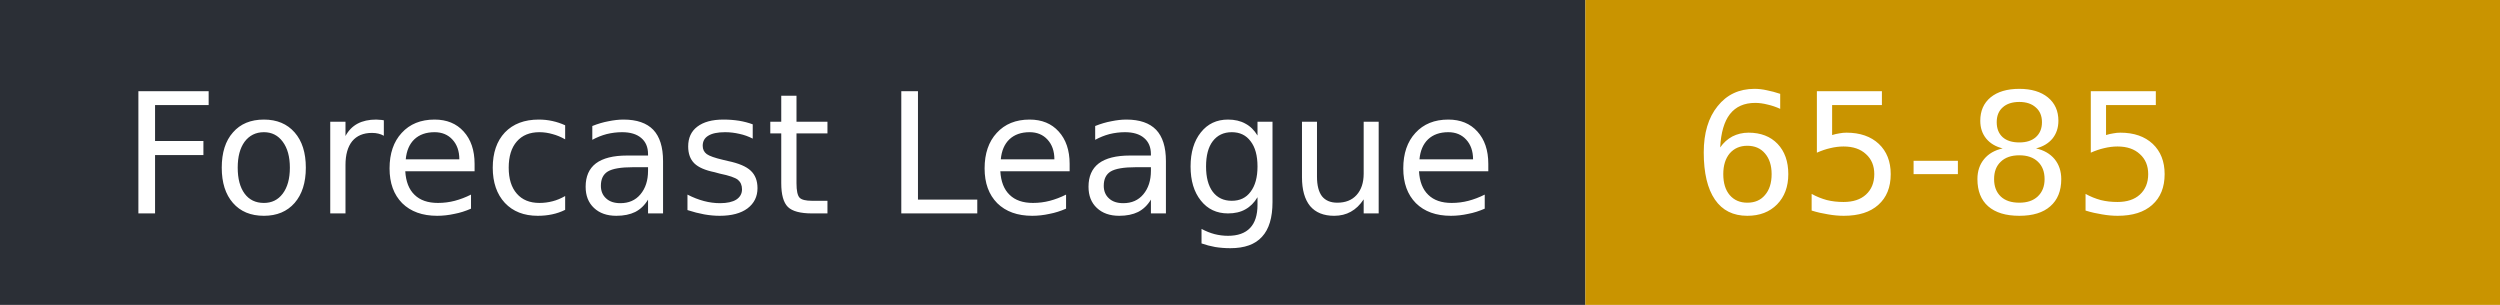
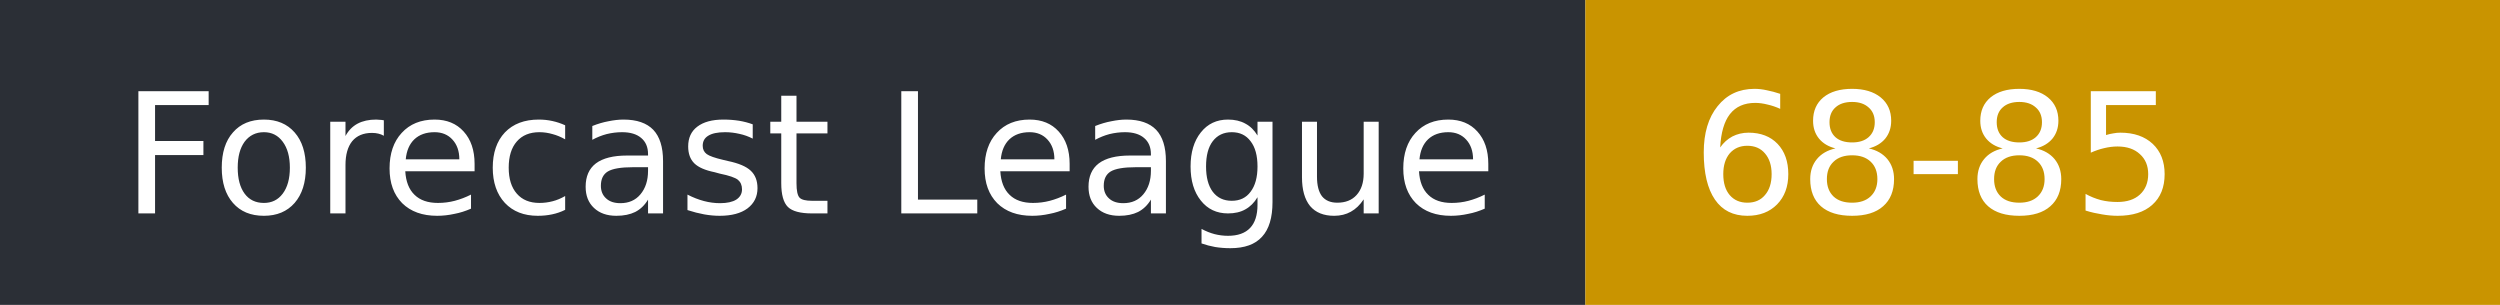
- <svg xmlns="http://www.w3.org/2000/svg" width="164" height="20" role="img" aria-label="Forecast League: 65-85">
+ <svg xmlns="http://www.w3.org/2000/svg" width="164" height="20" role="img" aria-label="Forecast League: 68-85">
  <rect width="104" height="20" fill="#2b2f36" />
  <rect x="104" width="60" height="20" fill="#c99400" />
  <g fill="#fff" font-family="Verdana,DejaVu Sans,sans-serif" font-size="11">
    <text x="8" y="14">Forecast League</text>
-     <text x="111" y="14">65-85</text>
+     <text x="111" y="14">68-85</text>
  </g>
</svg>
